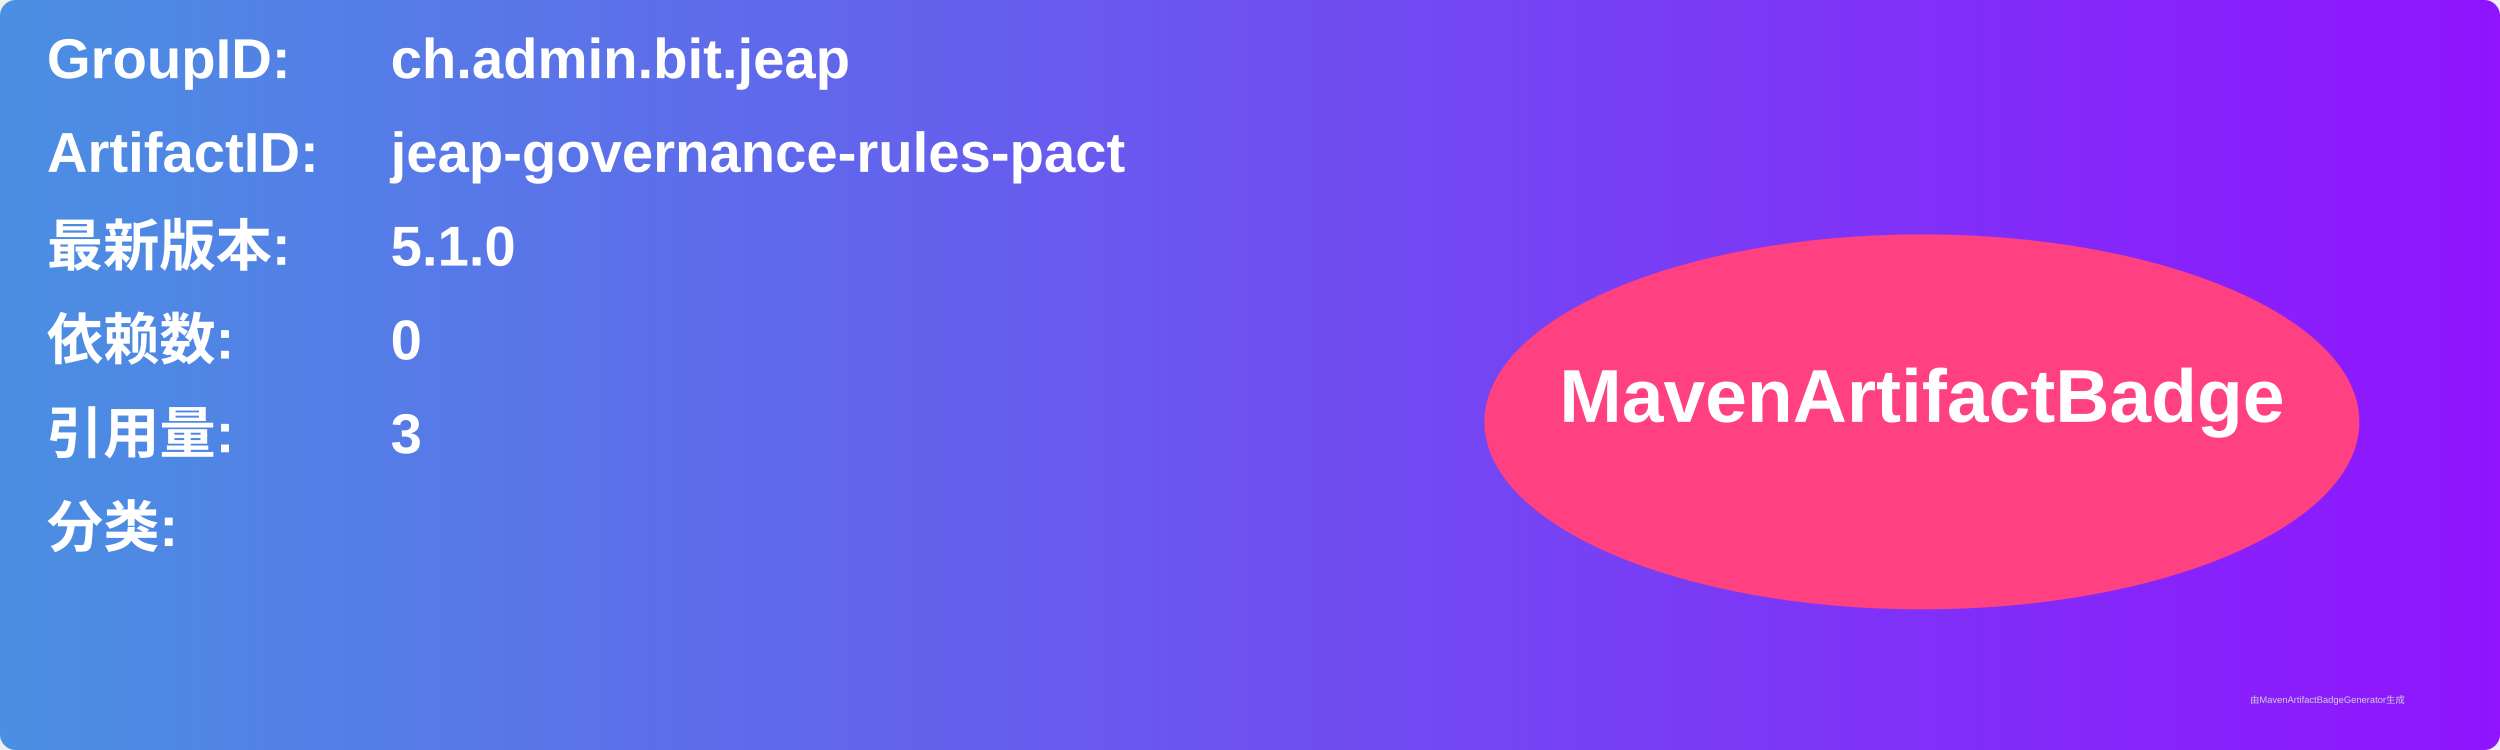
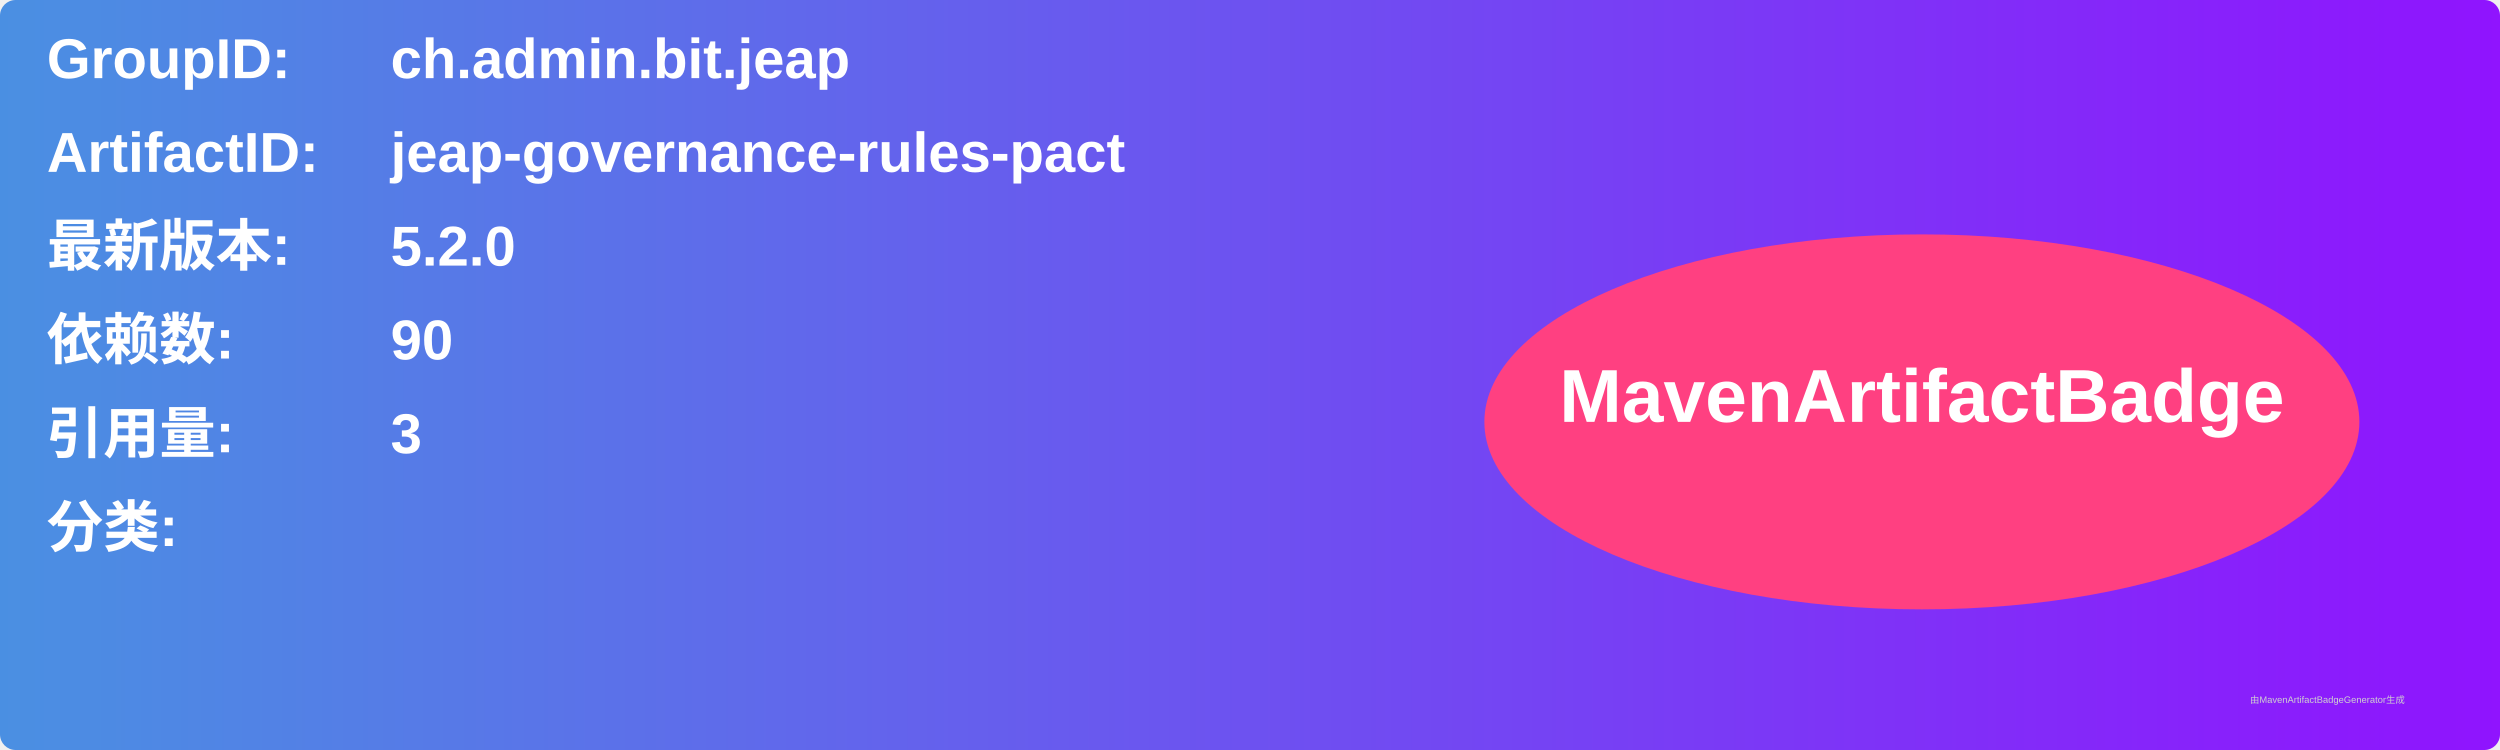
<svg xmlns="http://www.w3.org/2000/svg" width="800" height="240" viewBox="0 0 800 240">
  <linearGradient id="grad" x1="0%" y1="0%" x2="100%" y2="0%">
    <stop offset="0%" stop-color="#4a90e2" />
    <stop offset="100%" stop-color="#9013fe" />
  </linearGradient>
  <rect width="100%" height="100%" rx="5" ry="5" fill="url(#grad)" />
  <g transform="translate(15, 15)">
    <text x="0" y="10" font-family="Arial" font-size="18" fill="white" font-weight="bold" width="260">GroupID:</text>
    <text x="110" y="10" font-family="Arial" font-size="18" fill="white" font-weight="bold" width="460">ch.admin.bit.jeap</text>
    <text x="0" y="40" font-family="Arial" font-size="18" fill="white" font-weight="bold" width="260">ArtifactID:</text>
    <text x="110" y="40" font-family="Arial" font-size="18" fill="white" font-weight="bold" width="460">jeap-governance-rules-pact</text>
    <text x="0" y="70" font-family="Arial" font-size="18" fill="white" font-weight="bold">最新版本:</text>
    <text x="110" y="70" font-family="Arial" font-size="18" fill="white" font-weight="bold">
-       <tspan font-weight="bold">5.1.0</tspan>
+       <tspan font-weight="bold">5.2.0</tspan>
    </text>
    <text x="0" y="100" font-family="Arial" font-size="18" fill="white" font-weight="bold">依赖数: </text>
    <text x="110" y="100" font-family="Arial" font-size="18" fill="white">
-       <tspan font-weight="bold">0</tspan>
+       <tspan font-weight="bold">90</tspan>
    </text>
    <text x="0" y="130" font-family="Arial" font-size="18" fill="white" font-weight="bold">引用量: </text>
    <text x="110" y="130" font-family="Arial" font-size="18" fill="white">
      <tspan font-weight="bold">3</tspan>
    </text>
    <text x="0" y="160" font-family="Arial" font-size="18" fill="white" font-weight="bold">分类:</text>
    <text x="10" y="190" font-family="Arial" font-size="10" fill="white">
      <tspan font-weight="bold" />
    </text>
    <ellipse cx="600" cy="120" rx="140" ry="60" fill="#ff4081" />
    <text x="600" y="120" text-anchor="middle" font-family="Arial" font-size="24" fill="white" font-weight="bold">MavenArtifactBadge</text>
  </g>
  <text x="720" y="225" font-family="Arial" font-size="3" fill="#d0d0d0">由MavenArtifactBadgeGenerator生成</text>
</svg>
